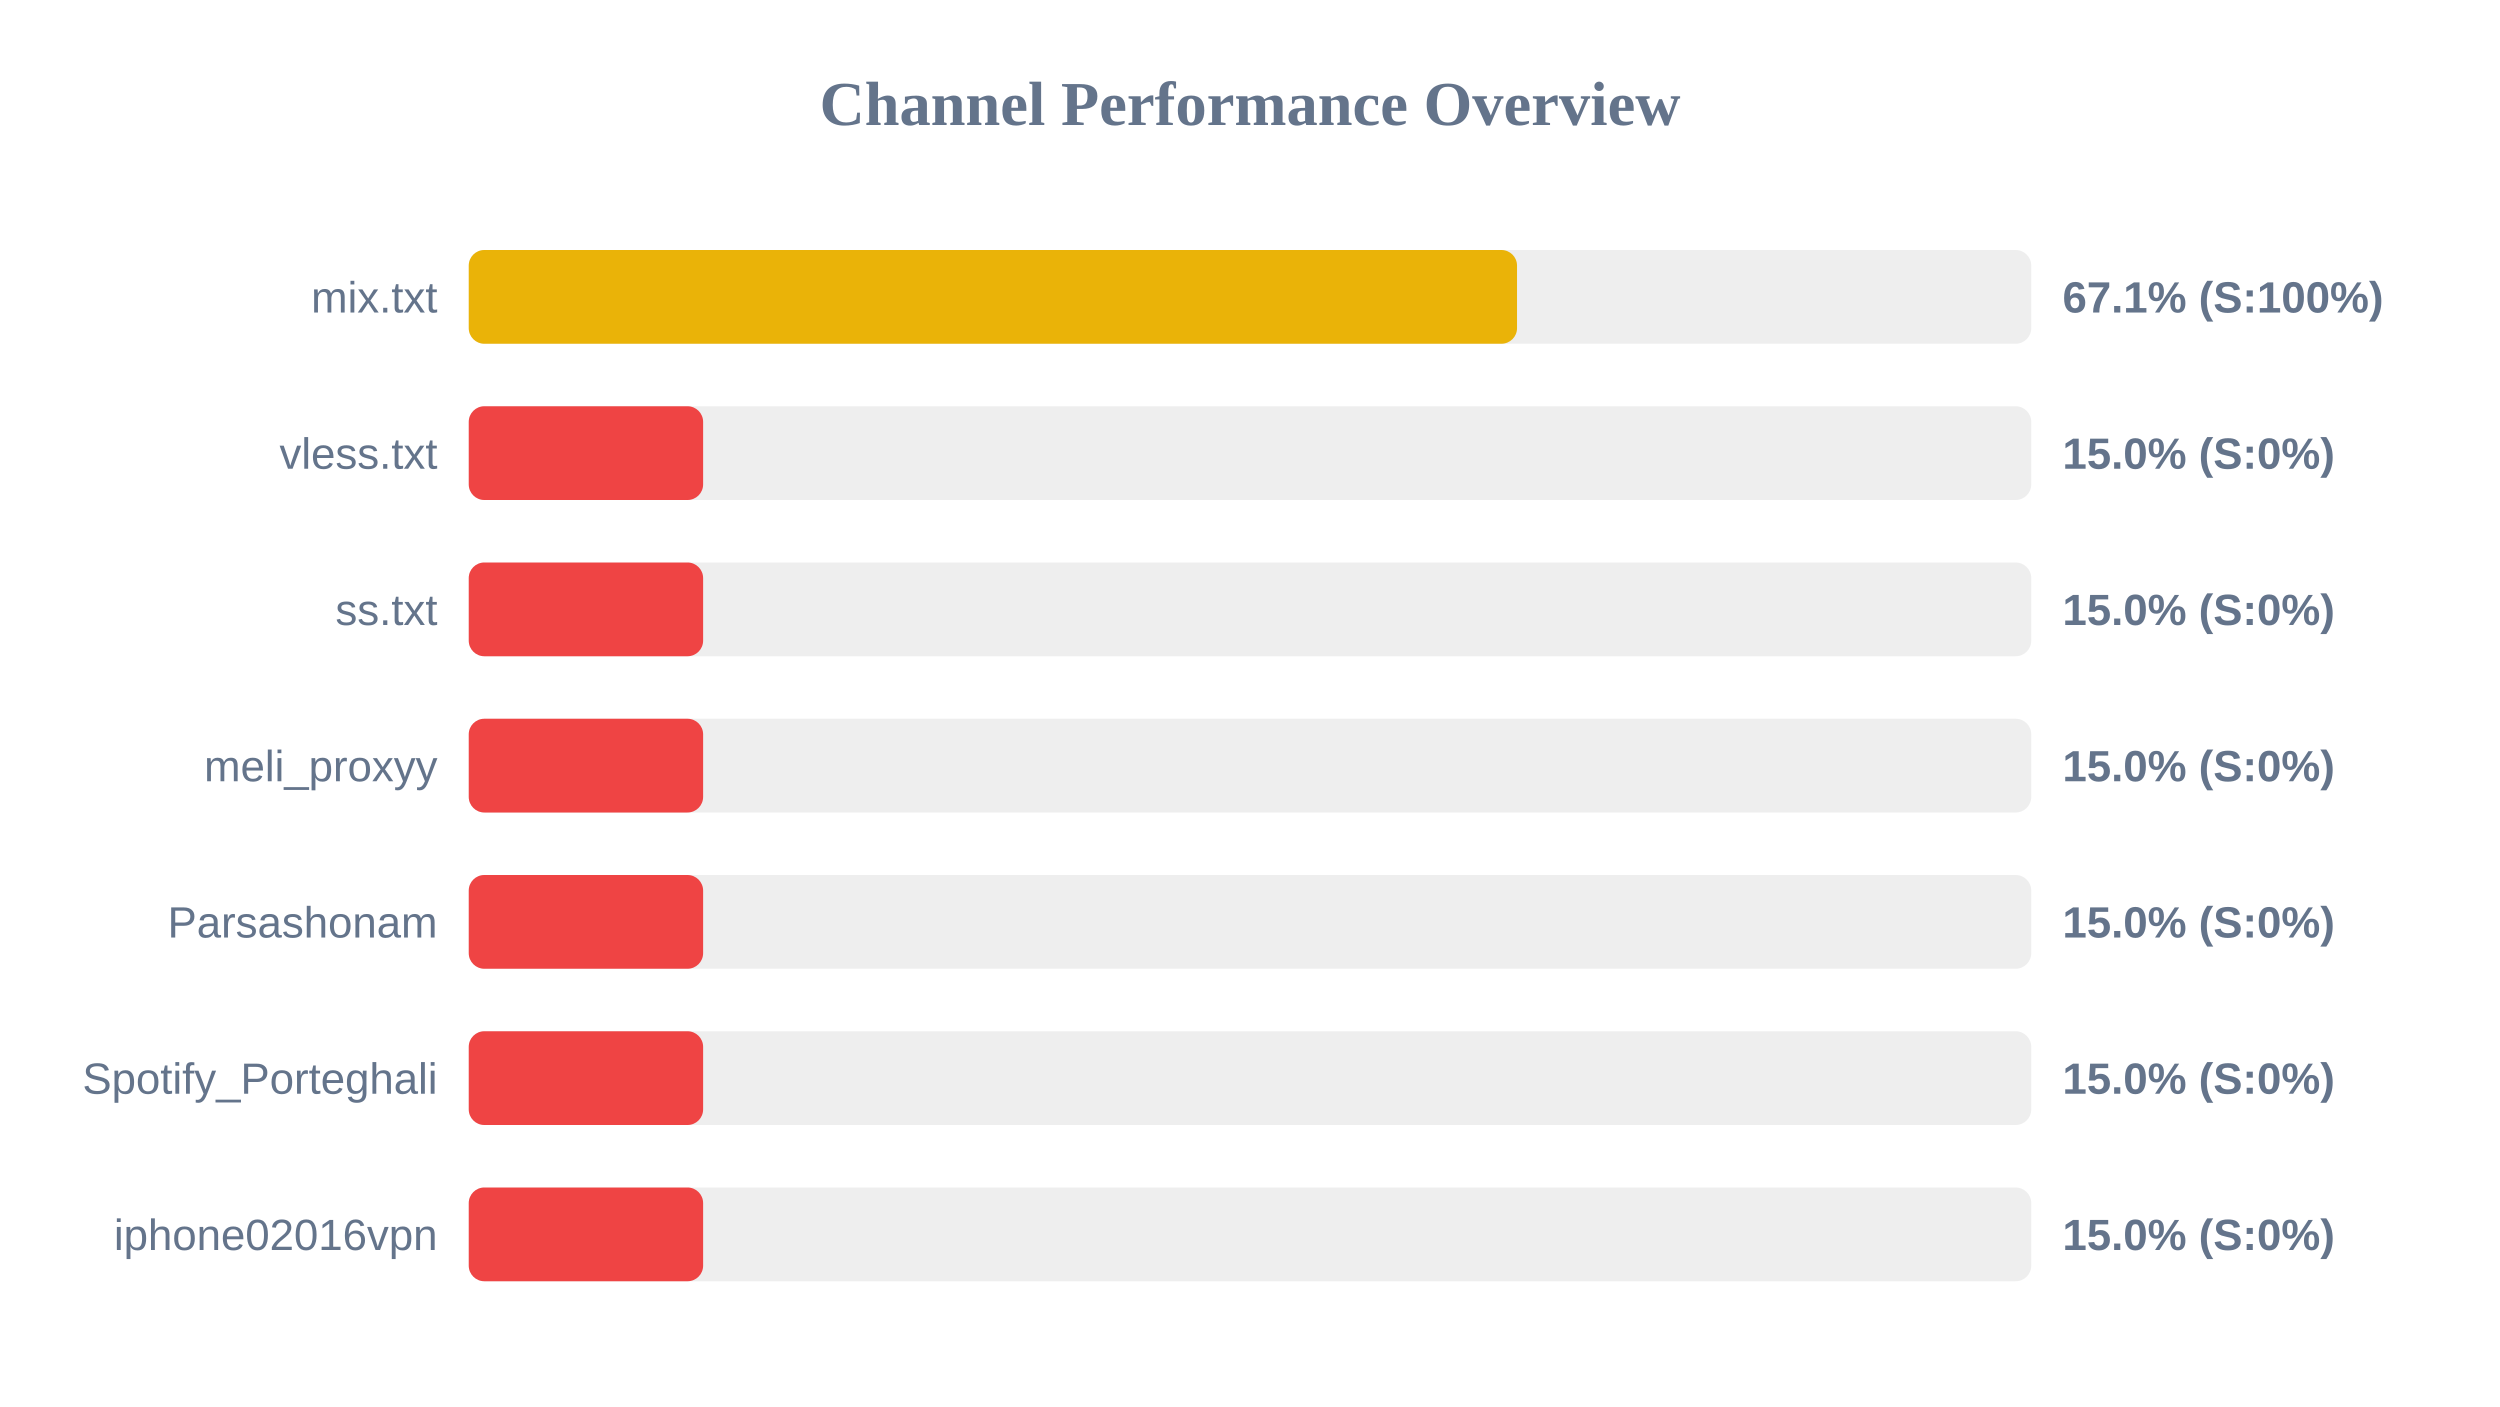
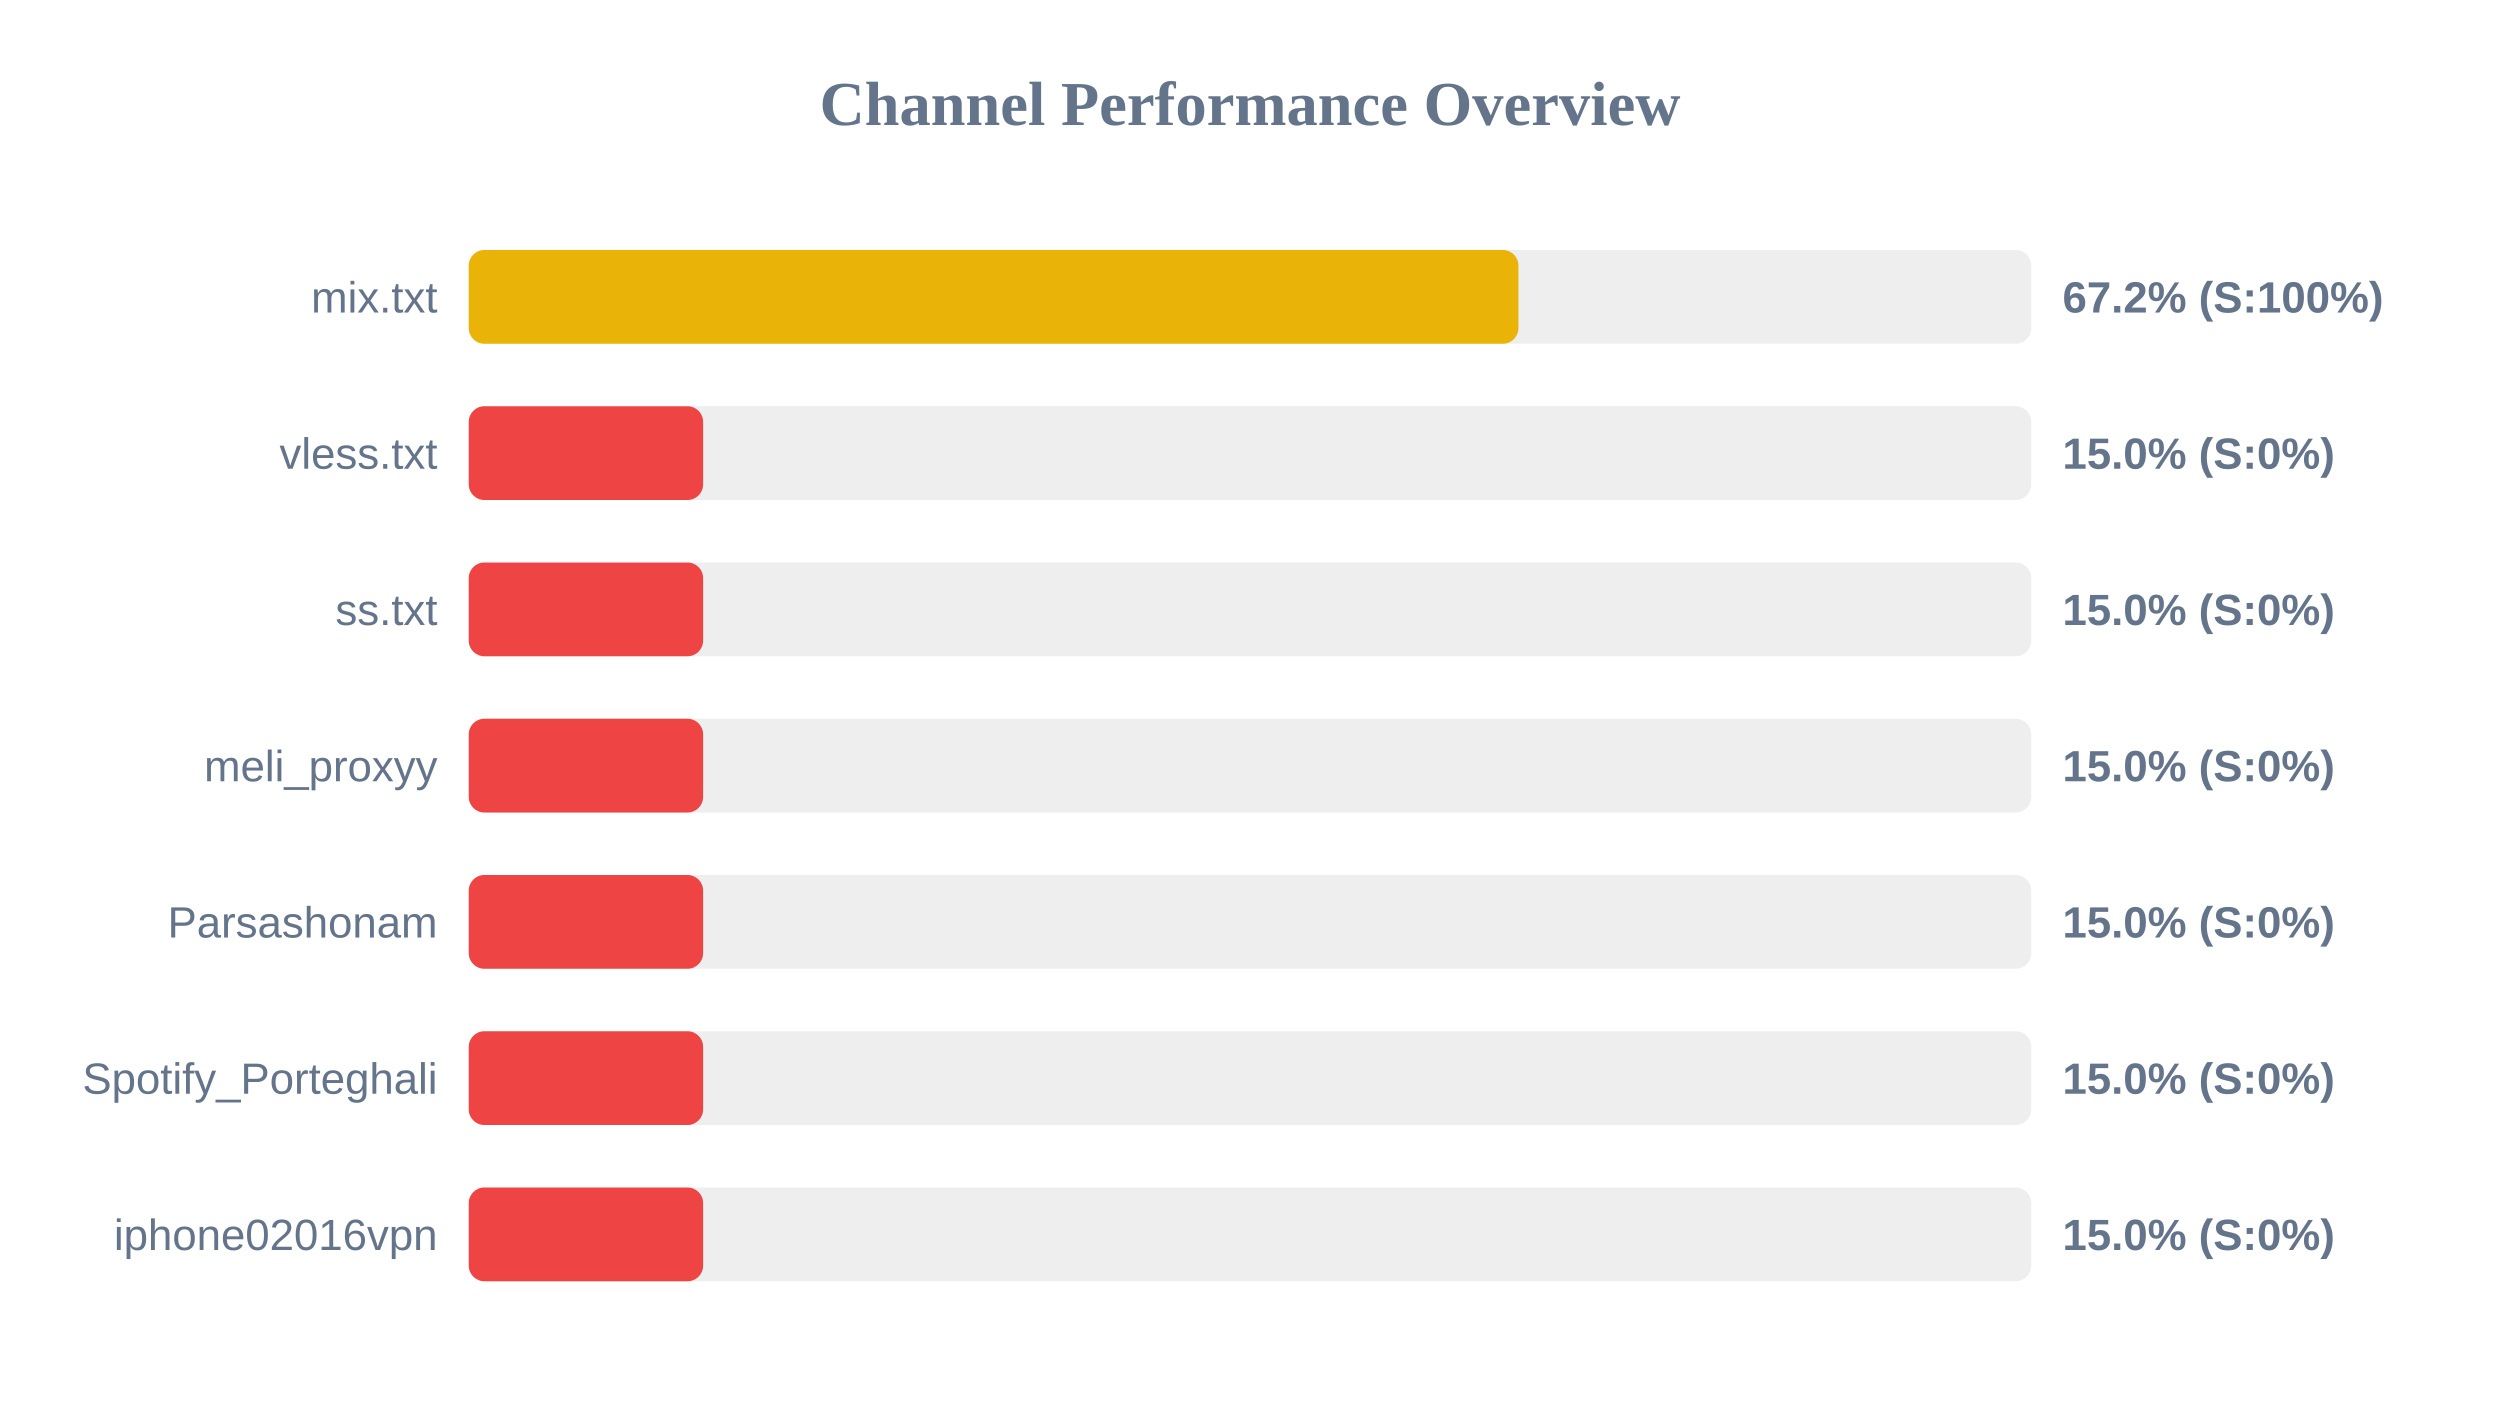
<svg xmlns="http://www.w3.org/2000/svg" width="800" height="450" version="1.1">
  <style>
        .row { font: 14px Arial; fill: #64748b; }
        .score { font: bold 14px Arial; fill: #64748b; }
    </style>
  <text x="400" y="40" text-anchor="middle" font-size="20px" font-weight="bold" fill="#64748b">Channel Performance Overview</text>
  <rect x="150" y="80" width="500" height="30" fill="#eee" rx="5" />
-   <rect x="150" y="80" width="335.45" height="30" fill="#eab308" rx="5" />
+   <rect x="150" y="80" width="335.9" height="30" fill="#eab308" rx="5" />
  <text x="140" y="100" text-anchor="end" class="row">mix.txt</text>
-   <text x="660" y="100" text-anchor="start" class="score">67.1% (S:100%)</text>
+   <text x="660" y="100" text-anchor="start" class="score">67.2% (S:100%)</text>
  <rect x="150" y="130" width="500" height="30" fill="#eee" rx="5" />
  <rect x="150" y="130" width="75.0" height="30" fill="#ef4444" rx="5" />
  <text x="140" y="150" text-anchor="end" class="row">vless.txt</text>
  <text x="660" y="150" text-anchor="start" class="score">15.0% (S:0%)</text>
  <rect x="150" y="180" width="500" height="30" fill="#eee" rx="5" />
  <rect x="150" y="180" width="75.0" height="30" fill="#ef4444" rx="5" />
  <text x="140" y="200" text-anchor="end" class="row">ss.txt</text>
  <text x="660" y="200" text-anchor="start" class="score">15.0% (S:0%)</text>
  <rect x="150" y="230" width="500" height="30" fill="#eee" rx="5" />
  <rect x="150" y="230" width="75.0" height="30" fill="#ef4444" rx="5" />
  <text x="140" y="250" text-anchor="end" class="row">meli_proxyy</text>
  <text x="660" y="250" text-anchor="start" class="score">15.0% (S:0%)</text>
  <rect x="150" y="280" width="500" height="30" fill="#eee" rx="5" />
  <rect x="150" y="280" width="75.0" height="30" fill="#ef4444" rx="5" />
  <text x="140" y="300" text-anchor="end" class="row">Parsashonam</text>
  <text x="660" y="300" text-anchor="start" class="score">15.0% (S:0%)</text>
  <rect x="150" y="330" width="500" height="30" fill="#eee" rx="5" />
  <rect x="150" y="330" width="75.0" height="30" fill="#ef4444" rx="5" />
  <text x="140" y="350" text-anchor="end" class="row">Spotify_Porteghali</text>
  <text x="660" y="350" text-anchor="start" class="score">15.0% (S:0%)</text>
  <rect x="150" y="380" width="500" height="30" fill="#eee" rx="5" />
  <rect x="150" y="380" width="75.0" height="30" fill="#ef4444" rx="5" />
  <text x="140" y="400" text-anchor="end" class="row">iphone02016vpn</text>
  <text x="660" y="400" text-anchor="start" class="score">15.0% (S:0%)</text>
</svg>
